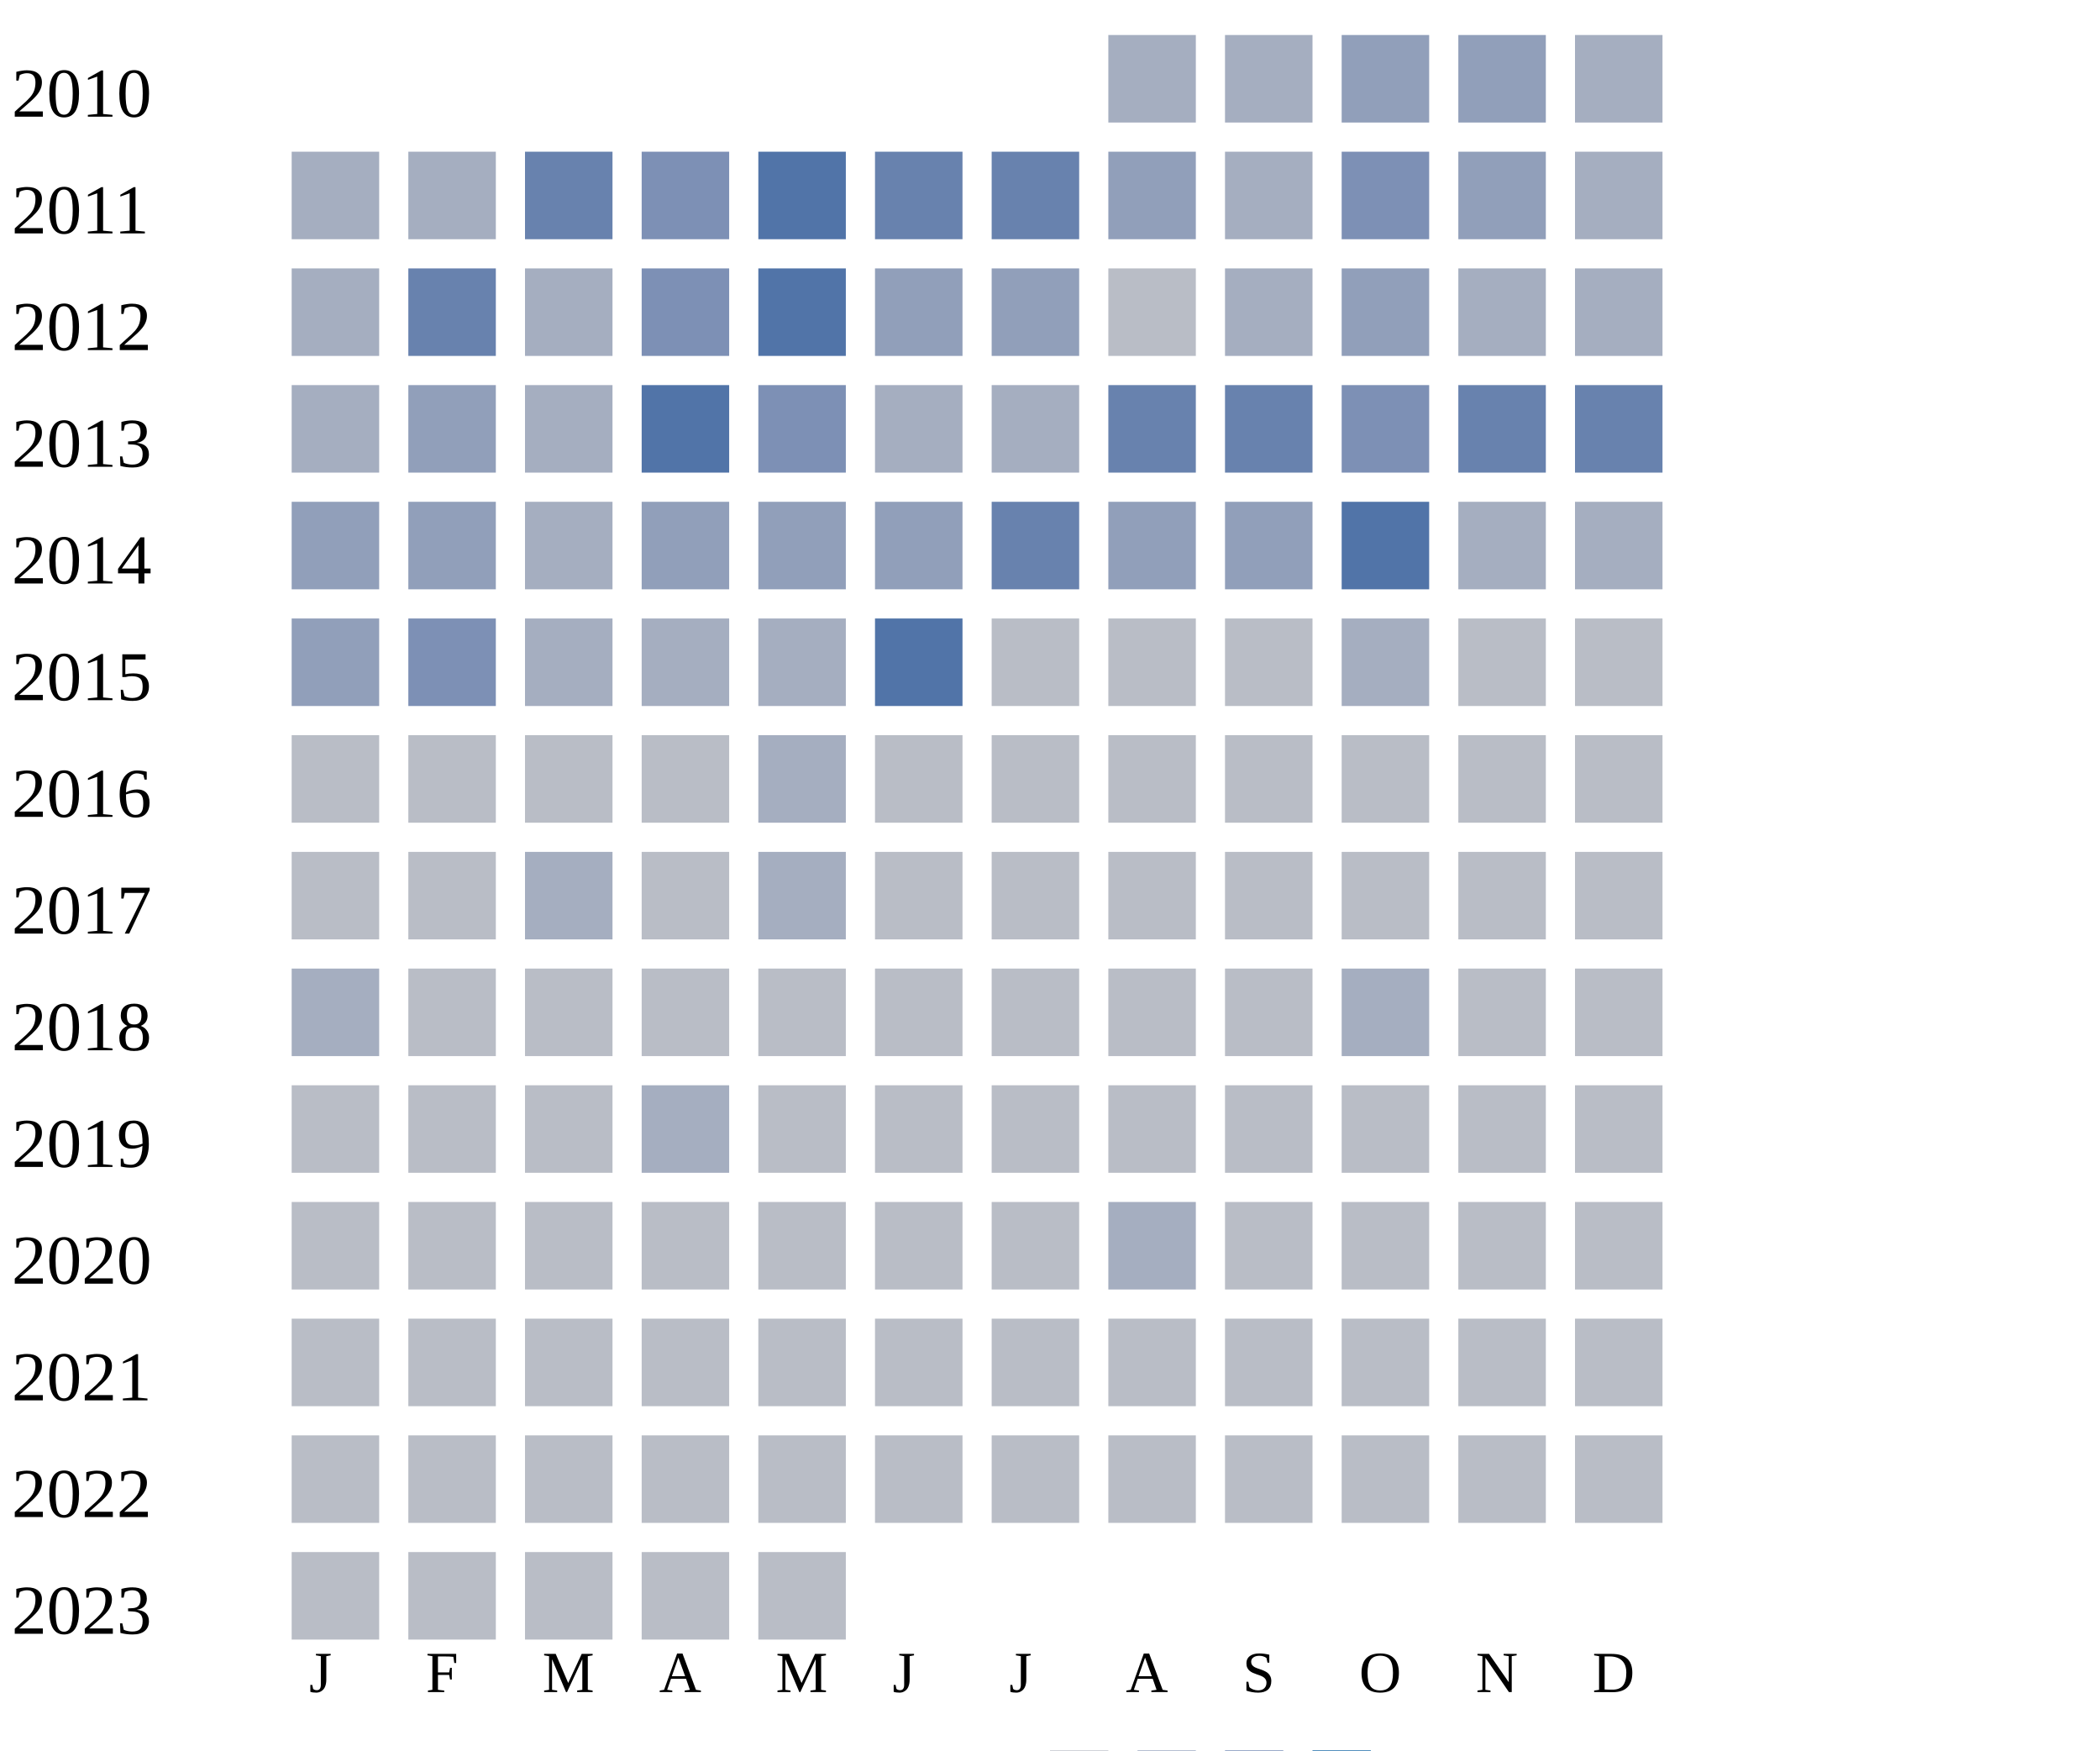
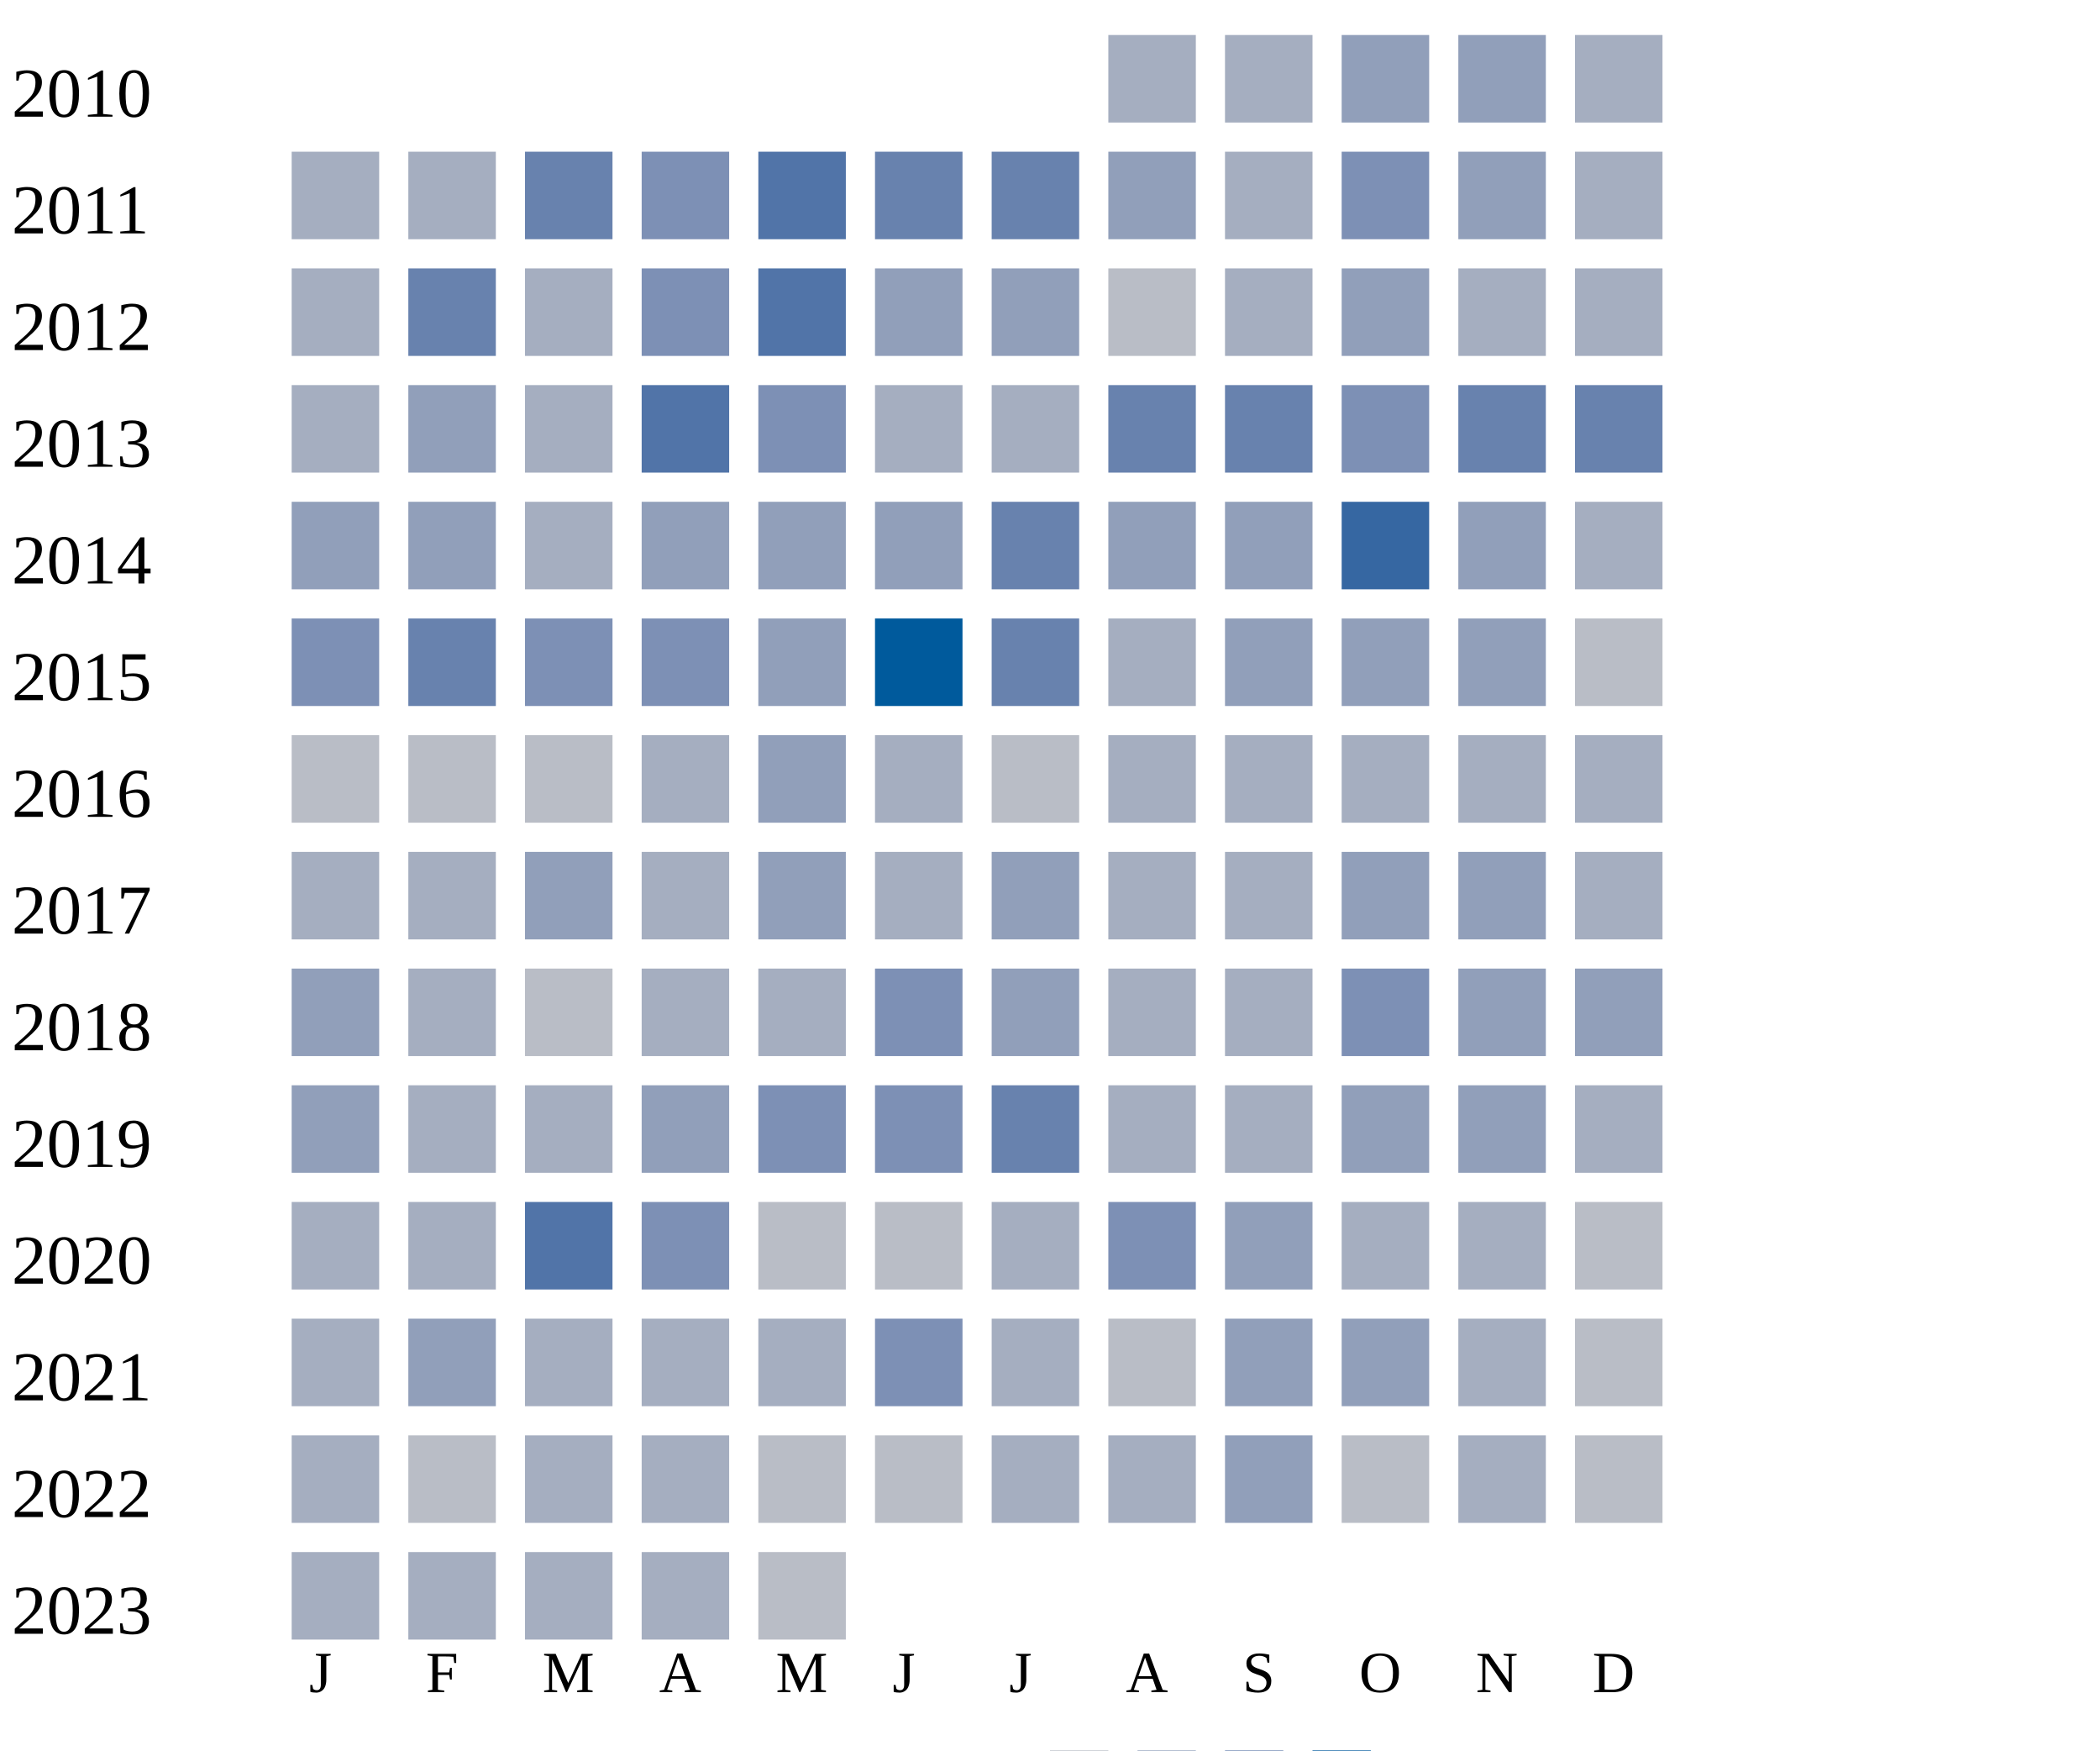
<svg xmlns="http://www.w3.org/2000/svg" width="360" height="300">
  <g transform="translate(0 0)">
    <text x="2" y="20">2010</text>
    <rect x="190" y="6" width="15" height="15" fill="#a5aec0" />
    <rect x="210" y="6" width="15" height="15" fill="#a5aec0" />
    <rect x="230" y="6" width="15" height="15" fill="#919fba" />
    <rect x="250" y="6" width="15" height="15" fill="#919fba" />
    <rect x="270" y="6" width="15" height="15" fill="#a5aec0" />
  </g>
  <g transform="translate(0 20)">
    <text x="2" y="20">2011</text>
    <rect x="50" y="6" width="15" height="15" fill="#a5aec0" />
    <rect x="70" y="6" width="15" height="15" fill="#a5aec0" />
    <rect x="90" y="6" width="15" height="15" fill="#6882ae" />
    <rect x="110" y="6" width="15" height="15" fill="#7d90b5" />
    <rect x="130" y="6" width="15" height="15" fill="#5174a8" />
    <rect x="150" y="6" width="15" height="15" fill="#6882ae" />
    <rect x="170" y="6" width="15" height="15" fill="#6882ae" />
    <rect x="190" y="6" width="15" height="15" fill="#919fba" />
    <rect x="210" y="6" width="15" height="15" fill="#a5aec0" />
    <rect x="230" y="6" width="15" height="15" fill="#7d90b5" />
    <rect x="250" y="6" width="15" height="15" fill="#919fba" />
    <rect x="270" y="6" width="15" height="15" fill="#a5aec0" />
  </g>
  <g transform="translate(0 40)">
    <text x="2" y="20">2012</text>
    <rect x="50" y="6" width="15" height="15" fill="#a5aec0" />
    <rect x="70" y="6" width="15" height="15" fill="#6882ae" />
    <rect x="90" y="6" width="15" height="15" fill="#a5aec0" />
    <rect x="110" y="6" width="15" height="15" fill="#7d90b5" />
    <rect x="130" y="6" width="15" height="15" fill="#5174a8" />
    <rect x="150" y="6" width="15" height="15" fill="#919fba" />
    <rect x="170" y="6" width="15" height="15" fill="#919fba" />
    <rect x="190" y="6" width="15" height="15" fill="#b9bdc6" />
    <rect x="210" y="6" width="15" height="15" fill="#a5aec0" />
    <rect x="230" y="6" width="15" height="15" fill="#919fba" />
    <rect x="250" y="6" width="15" height="15" fill="#a5aec0" />
    <rect x="270" y="6" width="15" height="15" fill="#a5aec0" />
  </g>
  <g transform="translate(0 60)">
    <text x="2" y="20">2013</text>
    <rect x="50" y="6" width="15" height="15" fill="#a5aec0" />
    <rect x="70" y="6" width="15" height="15" fill="#919fba" />
    <rect x="90" y="6" width="15" height="15" fill="#a5aec0" />
    <rect x="110" y="6" width="15" height="15" fill="#5174a8" />
    <rect x="130" y="6" width="15" height="15" fill="#7d90b5" />
    <rect x="150" y="6" width="15" height="15" fill="#a5aec0" />
    <rect x="170" y="6" width="15" height="15" fill="#a5aec0" />
    <rect x="190" y="6" width="15" height="15" fill="#6882ae" />
    <rect x="210" y="6" width="15" height="15" fill="#6882ae" />
    <rect x="230" y="6" width="15" height="15" fill="#7d90b5" />
    <rect x="250" y="6" width="15" height="15" fill="#6882ae" />
    <rect x="270" y="6" width="15" height="15" fill="#6882ae" />
  </g>
  <g transform="translate(0 80)">
    <text x="2" y="20">2014</text>
    <rect x="50" y="6" width="15" height="15" fill="#919fba" />
    <rect x="70" y="6" width="15" height="15" fill="#919fba" />
    <rect x="90" y="6" width="15" height="15" fill="#a5aec0" />
    <rect x="110" y="6" width="15" height="15" fill="#919fba" />
    <rect x="130" y="6" width="15" height="15" fill="#919fba" />
    <rect x="150" y="6" width="15" height="15" fill="#919fba" />
    <rect x="170" y="6" width="15" height="15" fill="#6882ae" />
    <rect x="190" y="6" width="15" height="15" fill="#919fba" />
    <rect x="210" y="6" width="15" height="15" fill="#919fba" />
-     <rect x="230" y="6" width="15" height="15" fill="#5174a8" />
-     <rect x="250" y="6" width="15" height="15" fill="#a5aec0" />
+     <rect x="230" y="6" width="15" height="15" fill="#3667a2" />
+     <rect x="250" y="6" width="15" height="15" fill="#919fba" />
    <rect x="270" y="6" width="15" height="15" fill="#a5aec0" />
  </g>
  <g transform="translate(0 100)">
    <text x="2" y="20">2015</text>
-     <rect x="50" y="6" width="15" height="15" fill="#919fba" />
-     <rect x="70" y="6" width="15" height="15" fill="#7d90b5" />
-     <rect x="90" y="6" width="15" height="15" fill="#a5aec0" />
-     <rect x="110" y="6" width="15" height="15" fill="#a5aec0" />
-     <rect x="130" y="6" width="15" height="15" fill="#a5aec0" />
-     <rect x="150" y="6" width="15" height="15" fill="#5174a8" />
-     <rect x="170" y="6" width="15" height="15" fill="#b9bdc6" />
-     <rect x="190" y="6" width="15" height="15" fill="#b9bdc6" />
-     <rect x="210" y="6" width="15" height="15" fill="#b9bdc6" />
-     <rect x="230" y="6" width="15" height="15" fill="#a5aec0" />
-     <rect x="250" y="6" width="15" height="15" fill="#b9bdc6" />
+     <rect x="50" y="6" width="15" height="15" fill="#7d90b5" />
+     <rect x="70" y="6" width="15" height="15" fill="#6882ae" />
+     <rect x="90" y="6" width="15" height="15" fill="#7d90b5" />
+     <rect x="110" y="6" width="15" height="15" fill="#7d90b5" />
+     <rect x="130" y="6" width="15" height="15" fill="#919fba" />
+     <rect x="150" y="6" width="15" height="15" fill="#005a9c" />
+     <rect x="170" y="6" width="15" height="15" fill="#6882ae" />
+     <rect x="190" y="6" width="15" height="15" fill="#a5aec0" />
+     <rect x="210" y="6" width="15" height="15" fill="#919fba" />
+     <rect x="230" y="6" width="15" height="15" fill="#919fba" />
+     <rect x="250" y="6" width="15" height="15" fill="#919fba" />
    <rect x="270" y="6" width="15" height="15" fill="#b9bdc6" />
  </g>
  <g transform="translate(0 120)">
    <text x="2" y="20">2016</text>
    <rect x="50" y="6" width="15" height="15" fill="#b9bdc6" />
    <rect x="70" y="6" width="15" height="15" fill="#b9bdc6" />
    <rect x="90" y="6" width="15" height="15" fill="#b9bdc6" />
-     <rect x="110" y="6" width="15" height="15" fill="#b9bdc6" />
-     <rect x="130" y="6" width="15" height="15" fill="#a5aec0" />
-     <rect x="150" y="6" width="15" height="15" fill="#b9bdc6" />
+     <rect x="110" y="6" width="15" height="15" fill="#a5aec0" />
+     <rect x="130" y="6" width="15" height="15" fill="#919fba" />
+     <rect x="150" y="6" width="15" height="15" fill="#a5aec0" />
    <rect x="170" y="6" width="15" height="15" fill="#b9bdc6" />
-     <rect x="190" y="6" width="15" height="15" fill="#b9bdc6" />
-     <rect x="210" y="6" width="15" height="15" fill="#b9bdc6" />
-     <rect x="230" y="6" width="15" height="15" fill="#b9bdc6" />
-     <rect x="250" y="6" width="15" height="15" fill="#b9bdc6" />
-     <rect x="270" y="6" width="15" height="15" fill="#b9bdc6" />
+     <rect x="190" y="6" width="15" height="15" fill="#a5aec0" />
+     <rect x="210" y="6" width="15" height="15" fill="#a5aec0" />
+     <rect x="230" y="6" width="15" height="15" fill="#a5aec0" />
+     <rect x="250" y="6" width="15" height="15" fill="#a5aec0" />
+     <rect x="270" y="6" width="15" height="15" fill="#a5aec0" />
  </g>
  <g transform="translate(0 140)">
    <text x="2" y="20">2017</text>
-     <rect x="50" y="6" width="15" height="15" fill="#b9bdc6" />
-     <rect x="70" y="6" width="15" height="15" fill="#b9bdc6" />
-     <rect x="90" y="6" width="15" height="15" fill="#a5aec0" />
-     <rect x="110" y="6" width="15" height="15" fill="#b9bdc6" />
-     <rect x="130" y="6" width="15" height="15" fill="#a5aec0" />
-     <rect x="150" y="6" width="15" height="15" fill="#b9bdc6" />
-     <rect x="170" y="6" width="15" height="15" fill="#b9bdc6" />
-     <rect x="190" y="6" width="15" height="15" fill="#b9bdc6" />
-     <rect x="210" y="6" width="15" height="15" fill="#b9bdc6" />
-     <rect x="230" y="6" width="15" height="15" fill="#b9bdc6" />
-     <rect x="250" y="6" width="15" height="15" fill="#b9bdc6" />
-     <rect x="270" y="6" width="15" height="15" fill="#b9bdc6" />
+     <rect x="50" y="6" width="15" height="15" fill="#a5aec0" />
+     <rect x="70" y="6" width="15" height="15" fill="#a5aec0" />
+     <rect x="90" y="6" width="15" height="15" fill="#919fba" />
+     <rect x="110" y="6" width="15" height="15" fill="#a5aec0" />
+     <rect x="130" y="6" width="15" height="15" fill="#919fba" />
+     <rect x="150" y="6" width="15" height="15" fill="#a5aec0" />
+     <rect x="170" y="6" width="15" height="15" fill="#919fba" />
+     <rect x="190" y="6" width="15" height="15" fill="#a5aec0" />
+     <rect x="210" y="6" width="15" height="15" fill="#a5aec0" />
+     <rect x="230" y="6" width="15" height="15" fill="#919fba" />
+     <rect x="250" y="6" width="15" height="15" fill="#919fba" />
+     <rect x="270" y="6" width="15" height="15" fill="#a5aec0" />
  </g>
  <g transform="translate(0 160)">
    <text x="2" y="20">2018</text>
-     <rect x="50" y="6" width="15" height="15" fill="#a5aec0" />
-     <rect x="70" y="6" width="15" height="15" fill="#b9bdc6" />
+     <rect x="50" y="6" width="15" height="15" fill="#919fba" />
+     <rect x="70" y="6" width="15" height="15" fill="#a5aec0" />
    <rect x="90" y="6" width="15" height="15" fill="#b9bdc6" />
-     <rect x="110" y="6" width="15" height="15" fill="#b9bdc6" />
+     <rect x="110" y="6" width="15" height="15" fill="#a5aec0" />
+     <rect x="130" y="6" width="15" height="15" fill="#a5aec0" />
+     <rect x="150" y="6" width="15" height="15" fill="#7d90b5" />
+     <rect x="170" y="6" width="15" height="15" fill="#919fba" />
+     <rect x="190" y="6" width="15" height="15" fill="#a5aec0" />
+     <rect x="210" y="6" width="15" height="15" fill="#a5aec0" />
+     <rect x="230" y="6" width="15" height="15" fill="#7d90b5" />
+     <rect x="250" y="6" width="15" height="15" fill="#919fba" />
+     <rect x="270" y="6" width="15" height="15" fill="#919fba" />
+   </g>
+   <g transform="translate(0 180)">
+     <text x="2" y="20">2019</text>
+     <rect x="50" y="6" width="15" height="15" fill="#919fba" />
+     <rect x="70" y="6" width="15" height="15" fill="#a5aec0" />
+     <rect x="90" y="6" width="15" height="15" fill="#a5aec0" />
+     <rect x="110" y="6" width="15" height="15" fill="#919fba" />
+     <rect x="130" y="6" width="15" height="15" fill="#7d90b5" />
+     <rect x="150" y="6" width="15" height="15" fill="#7d90b5" />
+     <rect x="170" y="6" width="15" height="15" fill="#6882ae" />
+     <rect x="190" y="6" width="15" height="15" fill="#a5aec0" />
+     <rect x="210" y="6" width="15" height="15" fill="#a5aec0" />
+     <rect x="230" y="6" width="15" height="15" fill="#919fba" />
+     <rect x="250" y="6" width="15" height="15" fill="#919fba" />
+     <rect x="270" y="6" width="15" height="15" fill="#a5aec0" />
+   </g>
+   <g transform="translate(0 200)">
+     <text x="2" y="20">2020</text>
+     <rect x="50" y="6" width="15" height="15" fill="#a5aec0" />
+     <rect x="70" y="6" width="15" height="15" fill="#a5aec0" />
+     <rect x="90" y="6" width="15" height="15" fill="#5174a8" />
+     <rect x="110" y="6" width="15" height="15" fill="#7d90b5" />
    <rect x="130" y="6" width="15" height="15" fill="#b9bdc6" />
    <rect x="150" y="6" width="15" height="15" fill="#b9bdc6" />
-     <rect x="170" y="6" width="15" height="15" fill="#b9bdc6" />
+     <rect x="170" y="6" width="15" height="15" fill="#a5aec0" />
+     <rect x="190" y="6" width="15" height="15" fill="#7d90b5" />
+     <rect x="210" y="6" width="15" height="15" fill="#919fba" />
+     <rect x="230" y="6" width="15" height="15" fill="#a5aec0" />
+     <rect x="250" y="6" width="15" height="15" fill="#a5aec0" />
+     <rect x="270" y="6" width="15" height="15" fill="#b9bdc6" />
+   </g>
+   <g transform="translate(0 220)">
+     <text x="2" y="20">2021</text>
+     <rect x="50" y="6" width="15" height="15" fill="#a5aec0" />
+     <rect x="70" y="6" width="15" height="15" fill="#919fba" />
+     <rect x="90" y="6" width="15" height="15" fill="#a5aec0" />
+     <rect x="110" y="6" width="15" height="15" fill="#a5aec0" />
+     <rect x="130" y="6" width="15" height="15" fill="#a5aec0" />
+     <rect x="150" y="6" width="15" height="15" fill="#7d90b5" />
+     <rect x="170" y="6" width="15" height="15" fill="#a5aec0" />
    <rect x="190" y="6" width="15" height="15" fill="#b9bdc6" />
-     <rect x="210" y="6" width="15" height="15" fill="#b9bdc6" />
-     <rect x="230" y="6" width="15" height="15" fill="#a5aec0" />
-     <rect x="250" y="6" width="15" height="15" fill="#b9bdc6" />
-     <rect x="270" y="6" width="15" height="15" fill="#b9bdc6" />
-   </g>
-   <g transform="translate(0 180)">
-     <text x="2" y="20">2019</text>
-     <rect x="50" y="6" width="15" height="15" fill="#b9bdc6" />
+     <rect x="210" y="6" width="15" height="15" fill="#919fba" />
+     <rect x="230" y="6" width="15" height="15" fill="#919fba" />
+     <rect x="250" y="6" width="15" height="15" fill="#a5aec0" />
+     <rect x="270" y="6" width="15" height="15" fill="#b9bdc6" />
+   </g>
+   <g transform="translate(0 240)">
+     <text x="2" y="20">2022</text>
+     <rect x="50" y="6" width="15" height="15" fill="#a5aec0" />
    <rect x="70" y="6" width="15" height="15" fill="#b9bdc6" />
-     <rect x="90" y="6" width="15" height="15" fill="#b9bdc6" />
+     <rect x="90" y="6" width="15" height="15" fill="#a5aec0" />
    <rect x="110" y="6" width="15" height="15" fill="#a5aec0" />
    <rect x="130" y="6" width="15" height="15" fill="#b9bdc6" />
    <rect x="150" y="6" width="15" height="15" fill="#b9bdc6" />
-     <rect x="170" y="6" width="15" height="15" fill="#b9bdc6" />
-     <rect x="190" y="6" width="15" height="15" fill="#b9bdc6" />
-     <rect x="210" y="6" width="15" height="15" fill="#b9bdc6" />
+     <rect x="170" y="6" width="15" height="15" fill="#a5aec0" />
+     <rect x="190" y="6" width="15" height="15" fill="#a5aec0" />
+     <rect x="210" y="6" width="15" height="15" fill="#919fba" />
    <rect x="230" y="6" width="15" height="15" fill="#b9bdc6" />
-     <rect x="250" y="6" width="15" height="15" fill="#b9bdc6" />
-     <rect x="270" y="6" width="15" height="15" fill="#b9bdc6" />
-   </g>
-   <g transform="translate(0 200)">
-     <text x="2" y="20">2020</text>
-     <rect x="50" y="6" width="15" height="15" fill="#b9bdc6" />
-     <rect x="70" y="6" width="15" height="15" fill="#b9bdc6" />
-     <rect x="90" y="6" width="15" height="15" fill="#b9bdc6" />
-     <rect x="110" y="6" width="15" height="15" fill="#b9bdc6" />
-     <rect x="130" y="6" width="15" height="15" fill="#b9bdc6" />
-     <rect x="150" y="6" width="15" height="15" fill="#b9bdc6" />
-     <rect x="170" y="6" width="15" height="15" fill="#b9bdc6" />
-     <rect x="190" y="6" width="15" height="15" fill="#a5aec0" />
-     <rect x="210" y="6" width="15" height="15" fill="#b9bdc6" />
-     <rect x="230" y="6" width="15" height="15" fill="#b9bdc6" />
-     <rect x="250" y="6" width="15" height="15" fill="#b9bdc6" />
-     <rect x="270" y="6" width="15" height="15" fill="#b9bdc6" />
-   </g>
-   <g transform="translate(0 220)">
-     <text x="2" y="20">2021</text>
-     <rect x="50" y="6" width="15" height="15" fill="#b9bdc6" />
-     <rect x="70" y="6" width="15" height="15" fill="#b9bdc6" />
-     <rect x="90" y="6" width="15" height="15" fill="#b9bdc6" />
-     <rect x="110" y="6" width="15" height="15" fill="#b9bdc6" />
-     <rect x="130" y="6" width="15" height="15" fill="#b9bdc6" />
-     <rect x="150" y="6" width="15" height="15" fill="#b9bdc6" />
-     <rect x="170" y="6" width="15" height="15" fill="#b9bdc6" />
-     <rect x="190" y="6" width="15" height="15" fill="#b9bdc6" />
-     <rect x="210" y="6" width="15" height="15" fill="#b9bdc6" />
-     <rect x="230" y="6" width="15" height="15" fill="#b9bdc6" />
-     <rect x="250" y="6" width="15" height="15" fill="#b9bdc6" />
-     <rect x="270" y="6" width="15" height="15" fill="#b9bdc6" />
-   </g>
-   <g transform="translate(0 240)">
-     <text x="2" y="20">2022</text>
-     <rect x="50" y="6" width="15" height="15" fill="#b9bdc6" />
-     <rect x="70" y="6" width="15" height="15" fill="#b9bdc6" />
-     <rect x="90" y="6" width="15" height="15" fill="#b9bdc6" />
-     <rect x="110" y="6" width="15" height="15" fill="#b9bdc6" />
-     <rect x="130" y="6" width="15" height="15" fill="#b9bdc6" />
-     <rect x="150" y="6" width="15" height="15" fill="#b9bdc6" />
-     <rect x="170" y="6" width="15" height="15" fill="#b9bdc6" />
-     <rect x="190" y="6" width="15" height="15" fill="#b9bdc6" />
-     <rect x="210" y="6" width="15" height="15" fill="#b9bdc6" />
-     <rect x="230" y="6" width="15" height="15" fill="#b9bdc6" />
-     <rect x="250" y="6" width="15" height="15" fill="#b9bdc6" />
+     <rect x="250" y="6" width="15" height="15" fill="#a5aec0" />
    <rect x="270" y="6" width="15" height="15" fill="#b9bdc6" />
  </g>
  <g transform="translate(0 260)">
    <text x="2" y="20">2023</text>
-     <rect x="50" y="6" width="15" height="15" fill="#b9bdc6" />
-     <rect x="70" y="6" width="15" height="15" fill="#b9bdc6" />
-     <rect x="90" y="6" width="15" height="15" fill="#b9bdc6" />
-     <rect x="110" y="6" width="15" height="15" fill="#b9bdc6" />
+     <rect x="50" y="6" width="15" height="15" fill="#a5aec0" />
+     <rect x="70" y="6" width="15" height="15" fill="#a5aec0" />
+     <rect x="90" y="6" width="15" height="15" fill="#a5aec0" />
+     <rect x="110" y="6" width="15" height="15" fill="#a5aec0" />
    <rect x="130" y="6" width="15" height="15" fill="#b9bdc6" />
  </g>
  <text style="font-size: 10px; text-align: center" x="53" y="290">J</text>
  <text style="font-size: 10px; text-align: center" x="73" y="290">F</text>
  <text style="font-size: 10px; text-align: center" x="93" y="290">M</text>
  <text style="font-size: 10px; text-align: center" x="113" y="290">A</text>
  <text style="font-size: 10px; text-align: center" x="133" y="290">M</text>
  <text style="font-size: 10px; text-align: center" x="153" y="290">J</text>
  <text style="font-size: 10px; text-align: center" x="173" y="290">J</text>
  <text style="font-size: 10px; text-align: center" x="193" y="290">A</text>
  <text style="font-size: 10px; text-align: center" x="213" y="290">S</text>
  <text style="font-size: 10px; text-align: center" x="233" y="290">O</text>
  <text style="font-size: 10px; text-align: center" x="253" y="290">N</text>
  <text style="font-size: 10px; text-align: center" x="273" y="290">D</text>
  <text style="font-size: 10px;" x="155" y="309">Less</text>
  <rect fill="#b9bdc6" width="10" height="10" x="180" y="300" />
  <rect fill="#919fba" width="10" height="10" x="195" y="300" />
  <rect fill="#6882ae" width="10" height="10" x="210" y="300" />
  <rect fill="#005a9c" width="10" height="10" x="225" y="300" />
  <text x="240" y="309" style="font-size: 10px;">More</text>
</svg>
